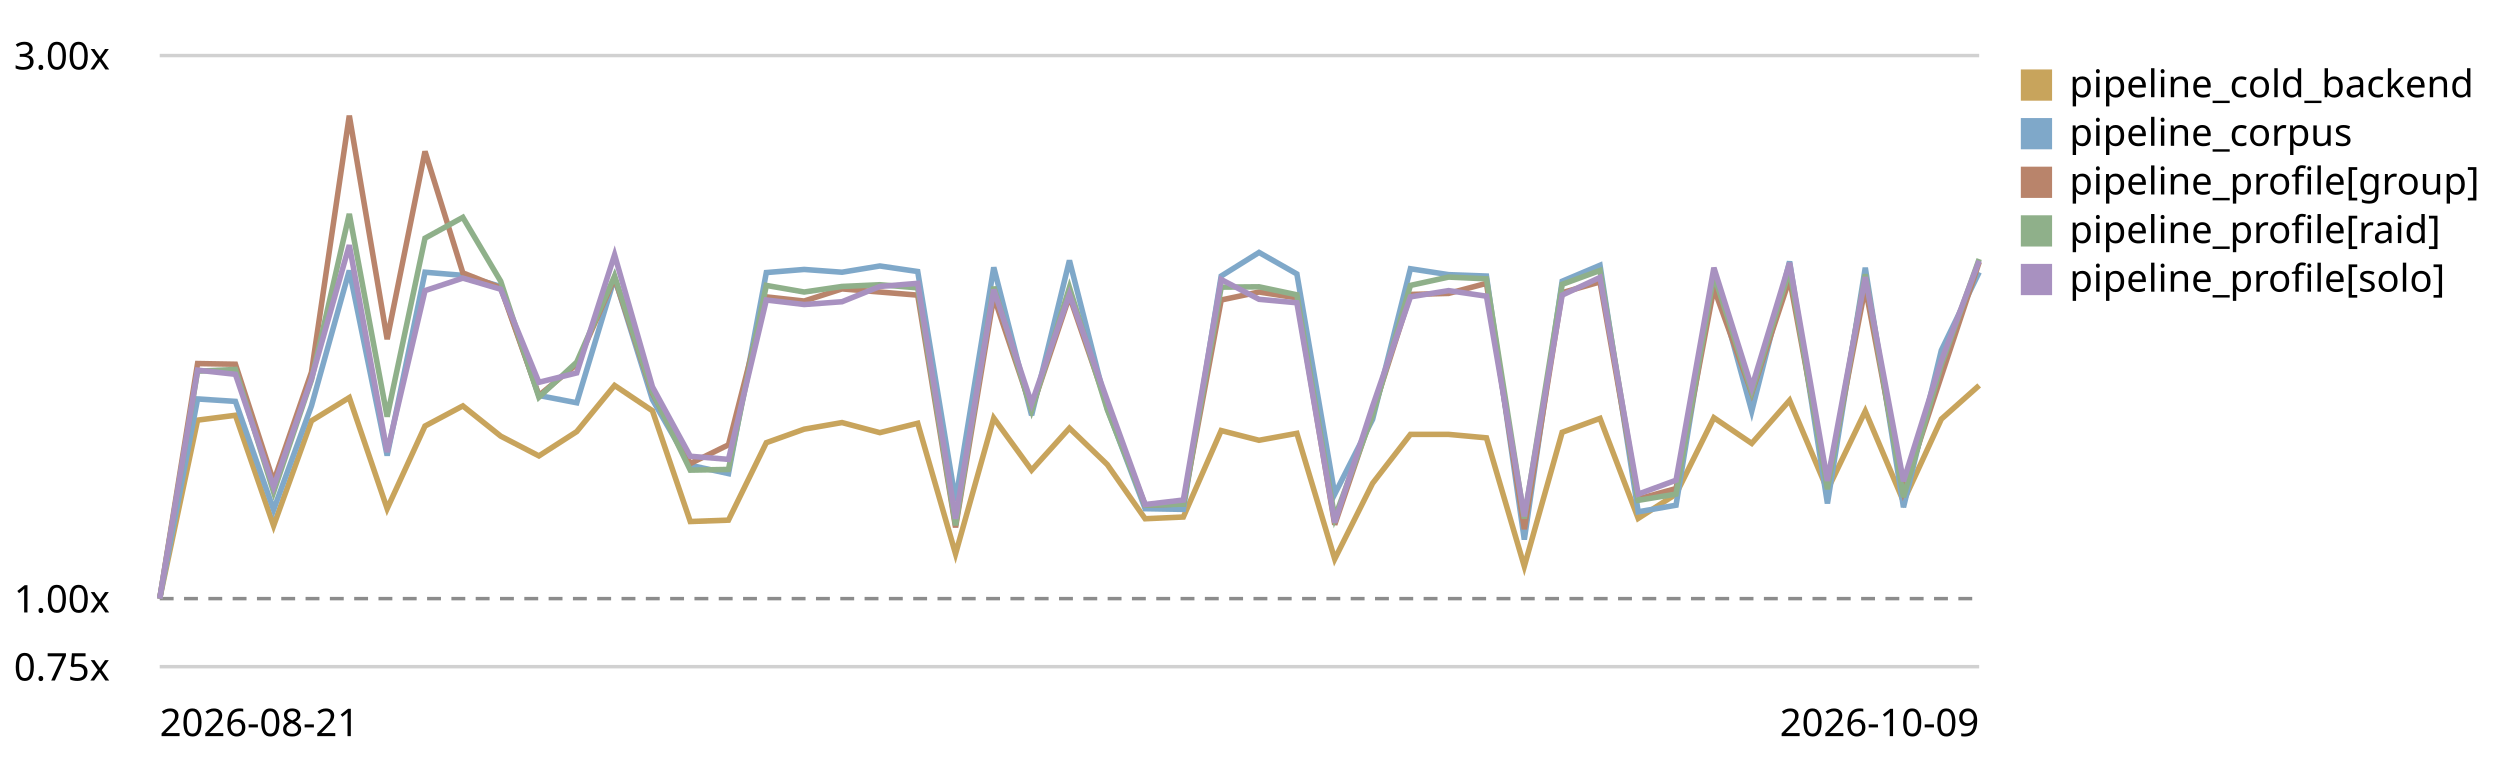
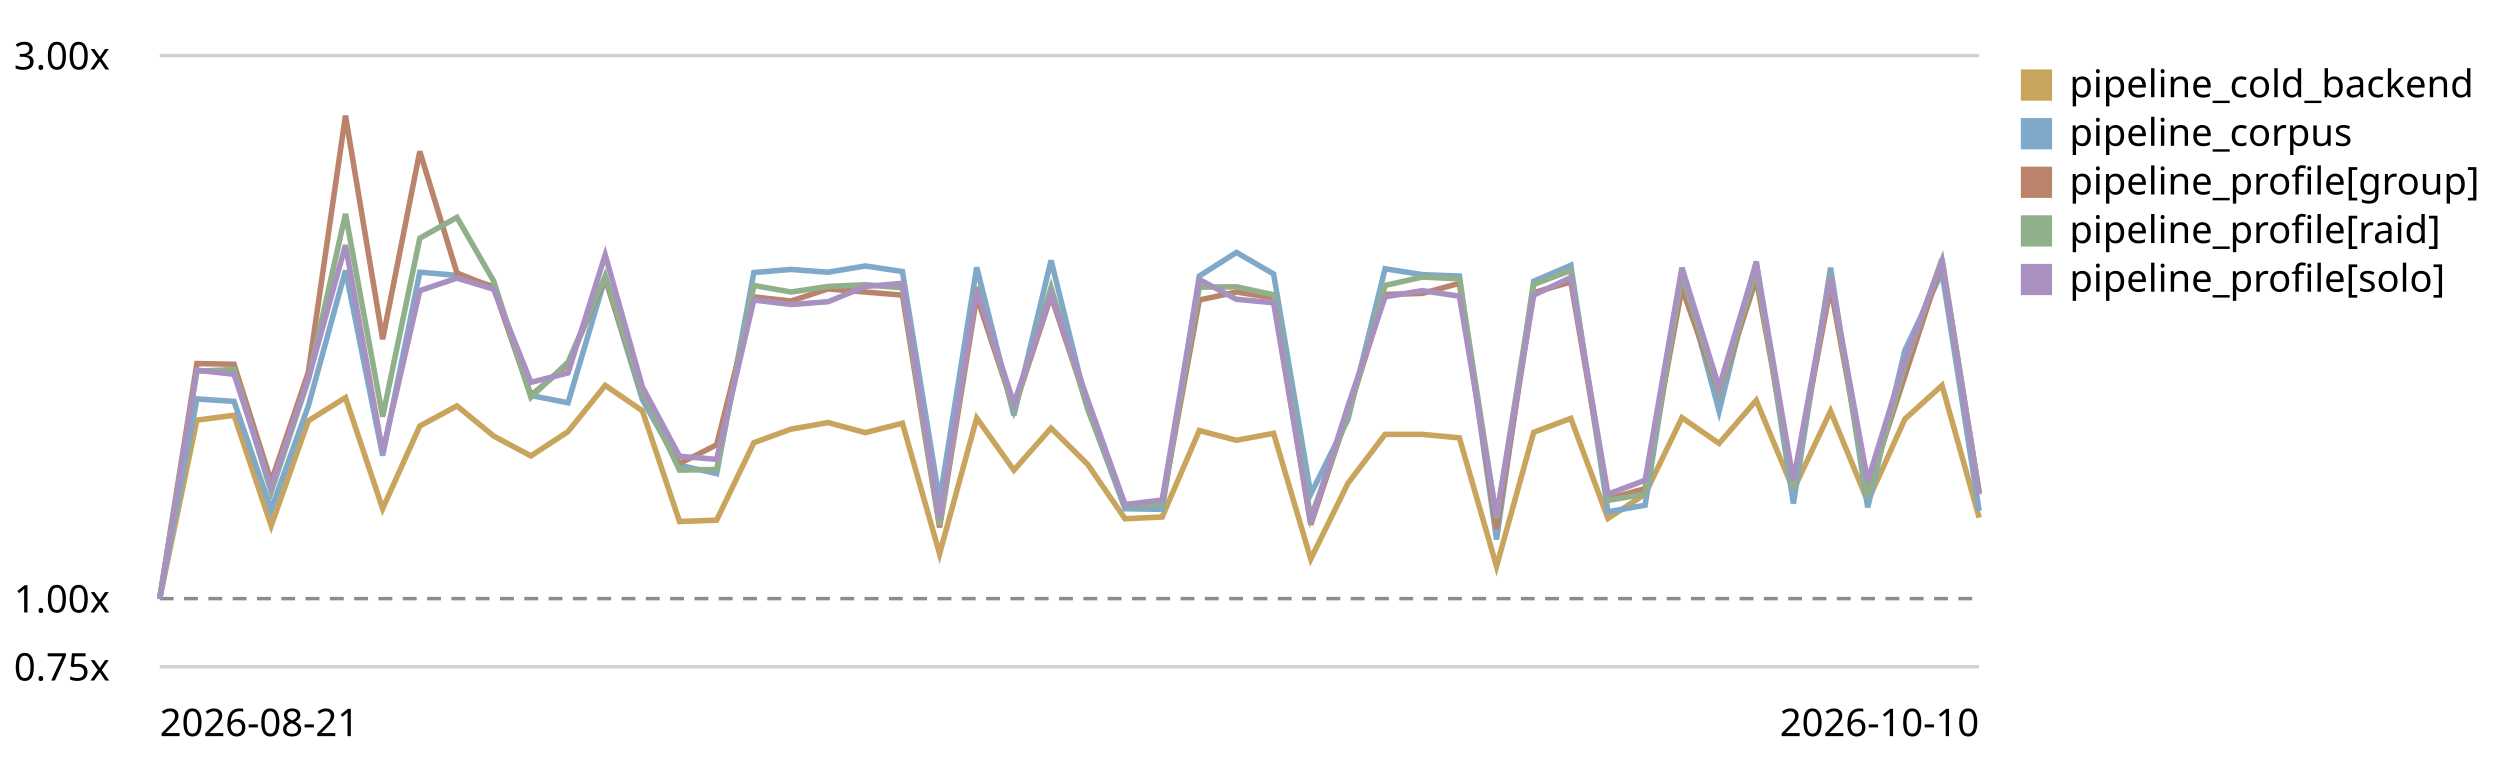
<svg xmlns="http://www.w3.org/2000/svg" viewBox="0 0 720 220" role="img" aria-label="LogPipeline.process (full backend) trend, relative to the first recorded run">
  <style>text{font:11px system-ui,sans-serif;fill:currentColor}.grid{stroke:currentColor;stroke-opacity:.18}.base{stroke:currentColor;stroke-opacity:.45;stroke-dasharray:4 3}</style>
  <line class="grid" x1="46" y1="192.0" x2="570" y2="192.0" />
  <text x="4" y="196.0">0.75x</text>
  <line class="base" x1="46" y1="172.4" x2="570" y2="172.4" />
  <text x="4" y="176.4">1.00x</text>
  <line class="grid" x1="46" y1="16.0" x2="570" y2="16.0" />
  <text x="4" y="20.0">3.00x</text>
-   <path d="M46.0,172.4 L56.9,121.0 L67.8,119.6 L78.8,151.4 L89.7,121.2 L100.6,114.5 L111.5,146.5 L122.4,122.7 L133.3,116.9 L144.2,125.6 L155.2,131.3 L166.1,124.3 L177.0,111.0 L187.9,118.3 L198.8,150.2 L209.8,149.8 L220.7,127.5 L231.6,123.6 L242.5,121.7 L253.4,124.6 L264.3,121.9 L275.2,159.5 L286.2,120.4 L297.1,135.4 L308.0,123.3 L318.9,133.8 L329.8,149.4 L340.8,148.9 L351.7,124.0 L362.6,126.8 L373.5,124.8 L384.4,161.0 L395.3,139.2 L406.2,125.1 L417.2,125.1 L428.1,126.1 L439.0,163.1 L449.9,124.5 L460.8,120.5 L471.8,149.3 L482.7,142.3 L493.6,120.3 L504.5,127.7 L515.4,115.3 L526.3,141.1 L537.2,118.4 L548.2,144.4 L559.1,120.7 L570.0,111.0" fill="none" stroke="#c8a45c" stroke-width="1.6" />
+   <path d="M46.0,172.4 L56.7,121.0 L67.4,119.6 L78.1,151.4 L88.8,121.2 L99.5,114.5 L110.2,146.5 L120.9,122.7 L131.6,116.9 L142.2,125.6 L152.9,131.3 L163.6,124.3 L174.3,111.0 L185.0,118.3 L195.7,150.2 L206.4,149.8 L217.1,127.5 L227.8,123.6 L238.5,121.7 L249.2,124.6 L259.9,121.9 L270.6,159.5 L281.3,120.4 L292.0,135.4 L302.7,123.3 L313.3,133.8 L324.0,149.4 L334.7,148.9 L345.4,124.0 L356.1,126.8 L366.8,124.8 L377.5,161.0 L388.2,139.2 L398.9,125.1 L409.6,125.1 L420.3,126.1 L431.0,163.1 L441.7,124.5 L452.4,120.5 L463.1,149.3 L473.8,142.3 L484.4,120.3 L495.1,127.7 L505.8,115.3 L516.5,141.1 L527.2,118.4 L537.9,144.4 L548.6,120.7 L559.3,111.0 L570.0,149.1" fill="none" stroke="#c8a45c" stroke-width="1.6" />
  <rect x="582" y="20" width="9" height="9" fill="#c8a45c" />
  <text x="596" y="28">pipeline_cold_backend</text>
-   <path d="M46.0,172.4 L56.9,114.9 L67.8,115.6 L78.8,146.8 L89.7,116.9 L100.6,77.9 L111.5,131.2 L122.4,78.4 L133.3,79.3 L144.2,82.5 L155.2,113.9 L166.1,116.0 L177.0,80.0 L187.9,115.1 L198.8,134.0 L209.8,136.4 L220.7,78.5 L231.6,77.6 L242.5,78.4 L253.4,76.6 L264.3,78.2 L275.2,144.2 L286.2,77.0 L297.1,119.6 L308.0,75.0 L318.9,117.7 L329.8,146.5 L340.8,146.7 L351.7,79.5 L362.6,72.7 L373.5,78.9 L384.4,142.3 L395.3,120.8 L406.2,77.4 L417.2,79.1 L428.1,79.5 L439.0,155.4 L449.9,81.0 L460.8,76.4 L471.8,147.4 L482.7,145.5 L493.6,78.6 L504.5,118.4 L515.4,75.3 L526.3,145.0 L537.2,77.1 L548.2,146.1 L559.1,100.9 L570.0,78.4" fill="none" stroke="#7fa8c9" stroke-width="1.6" />
+   <path d="M46.0,172.4 L56.7,114.9 L67.4,115.6 L78.1,146.8 L88.8,116.9 L99.5,77.9 L110.2,131.2 L120.9,78.4 L131.6,79.3 L142.2,82.5 L152.9,113.9 L163.6,116.0 L174.3,80.0 L185.0,115.1 L195.7,134.0 L206.4,136.4 L217.1,78.5 L227.8,77.6 L238.5,78.4 L249.2,76.6 L259.9,78.2 L270.6,144.2 L281.3,77.0 L292.0,119.6 L302.7,75.0 L313.3,117.7 L324.0,146.5 L334.7,146.7 L345.4,79.5 L356.1,72.7 L366.8,78.9 L377.5,142.3 L388.2,120.8 L398.9,77.4 L409.6,79.1 L420.3,79.5 L431.0,155.4 L441.7,81.0 L452.4,76.4 L463.1,147.4 L473.8,145.5 L484.4,78.6 L495.1,118.4 L505.8,75.3 L516.5,145.0 L527.2,77.1 L537.9,146.1 L548.6,100.9 L559.3,78.4 L570.0,147.1" fill="none" stroke="#7fa8c9" stroke-width="1.6" />
  <rect x="582" y="34" width="9" height="9" fill="#7fa8c9" />
  <text x="596" y="42">pipeline_corpus</text>
-   <path d="M46.0,172.4 L56.9,104.7 L67.8,104.9 L78.8,138.7 L89.7,107.2 L100.6,33.3 L111.5,97.7 L122.4,43.6 L133.3,78.6 L144.2,82.9 L155.2,113.9 L166.1,104.9 L177.0,80.1 L187.9,113.3 L198.8,133.5 L209.8,128.1 L220.7,85.5 L231.6,86.7 L242.5,83.2 L253.4,84.1 L264.3,85.0 L275.2,151.9 L286.2,85.4 L297.1,117.8 L308.0,85.3 L318.9,117.0 L329.8,145.5 L340.8,145.1 L351.7,86.4 L362.6,84.1 L373.5,85.8 L384.4,151.1 L395.3,118.9 L406.2,84.8 L417.2,84.5 L428.1,81.6 L439.0,152.4 L449.9,84.3 L460.8,81.2 L471.8,143.7 L482.7,140.7 L493.6,83.0 L504.5,113.2 L515.4,80.3 L526.3,139.3 L537.2,82.7 L548.2,141.2 L559.1,108.3 L570.0,75.5" fill="none" stroke="#b9846b" stroke-width="1.6" />
+   <path d="M46.0,172.4 L56.7,104.7 L67.4,104.9 L78.1,138.7 L88.8,107.2 L99.5,33.3 L110.2,97.7 L120.9,43.6 L131.6,78.6 L142.2,82.9 L152.9,113.9 L163.6,104.9 L174.3,80.1 L185.0,113.3 L195.7,133.5 L206.4,128.1 L217.1,85.5 L227.8,86.7 L238.5,83.2 L249.2,84.1 L259.9,85.0 L270.6,151.9 L281.3,85.4 L292.0,117.8 L302.7,85.3 L313.3,117.0 L324.0,145.5 L334.7,145.1 L345.4,86.4 L356.1,84.1 L366.8,85.8 L377.5,151.1 L388.2,118.9 L398.9,84.8 L409.6,84.5 L420.3,81.6 L431.0,152.4 L441.7,84.3 L452.4,81.2 L463.1,143.7 L473.8,140.7 L484.4,83.0 L495.1,113.2 L505.8,80.3 L516.5,139.3 L527.2,82.7 L537.9,141.2 L548.6,108.3 L559.3,75.5 L570.0,141.9" fill="none" stroke="#b9846b" stroke-width="1.6" />
  <rect x="582" y="48" width="9" height="9" fill="#b9846b" />
  <text x="596" y="56">pipeline_profile[group]</text>
-   <path d="M46.0,172.4 L56.9,106.9 L67.8,106.4 L78.8,141.7 L89.7,109.4 L100.6,61.6 L111.5,120.0 L122.4,68.6 L133.3,62.6 L144.2,81.0 L155.2,114.4 L166.1,104.3 L177.0,79.5 L187.9,112.9 L198.8,135.4 L209.8,135.2 L220.7,82.2 L231.6,84.1 L242.5,82.5 L253.4,82.0 L264.3,82.9 L275.2,151.3 L286.2,82.6 L297.1,118.1 L308.0,82.8 L318.9,118.0 L329.8,145.5 L340.8,145.2 L351.7,82.7 L362.6,82.6 L373.5,84.9 L384.4,149.1 L395.3,119.6 L406.2,82.2 L417.2,79.8 L428.1,80.3 L439.0,149.3 L449.9,81.9 L460.8,77.9 L471.8,144.1 L482.7,142.3 L493.6,79.2 L504.5,112.8 L515.4,77.7 L526.3,140.9 L537.2,79.0 L548.2,143.2 L559.1,105.1 L570.0,74.6" fill="none" stroke="#8fb08a" stroke-width="1.6" />
+   <path d="M46.0,172.4 L56.7,106.9 L67.4,106.4 L78.1,141.7 L88.8,109.4 L99.5,61.6 L110.2,120.0 L120.9,68.6 L131.6,62.6 L142.2,81.0 L152.9,114.4 L163.6,104.3 L174.3,79.5 L185.0,112.9 L195.7,135.4 L206.4,135.2 L217.1,82.2 L227.8,84.1 L238.5,82.5 L249.2,82.0 L259.9,82.9 L270.6,151.3 L281.3,82.6 L292.0,118.1 L302.7,82.8 L313.3,118.0 L324.0,145.5 L334.7,145.2 L345.4,82.7 L356.1,82.6 L366.8,84.9 L377.5,149.1 L388.2,119.6 L398.9,82.2 L409.6,79.8 L420.3,80.3 L431.0,149.3 L441.7,81.9 L452.4,77.9 L463.1,144.1 L473.8,142.3 L484.4,79.2 L495.1,112.8 L505.8,77.7 L516.5,140.9 L527.2,79.0 L537.9,143.2 L548.6,105.1 L559.3,74.6 L570.0,141.8" fill="none" stroke="#8fb08a" stroke-width="1.6" />
  <rect x="582" y="62" width="9" height="9" fill="#8fb08a" />
  <text x="596" y="70">pipeline_profile[raid]</text>
-   <path d="M46.0,172.4 L56.9,106.6 L67.8,107.8 L78.8,140.2 L89.7,109.1 L100.6,70.6 L111.5,130.2 L122.4,83.7 L133.3,80.1 L144.2,83.3 L155.2,110.1 L166.1,107.4 L177.0,73.4 L187.9,111.4 L198.8,131.4 L209.8,132.3 L220.7,86.4 L231.6,87.7 L242.5,86.9 L253.4,82.5 L264.3,81.6 L275.2,149.4 L286.2,83.4 L297.1,116.2 L308.0,84.8 L318.9,115.3 L329.8,145.3 L340.8,144.0 L351.7,80.5 L362.6,86.2 L373.5,87.2 L384.4,150.5 L395.3,117.0 L406.2,85.5 L417.2,83.7 L428.1,85.3 L439.0,148.7 L449.9,85.0 L460.8,79.9 L471.8,142.3 L482.7,138.3 L493.6,77.1 L504.5,111.6 L515.4,75.7 L526.3,138.5 L537.2,79.8 L548.2,138.6 L559.1,103.9 L570.0,75.1" fill="none" stroke="#a891c0" stroke-width="1.6" />
+   <path d="M46.0,172.4 L56.7,106.6 L67.4,107.8 L78.1,140.2 L88.8,109.1 L99.5,70.6 L110.2,130.2 L120.9,83.7 L131.6,80.1 L142.2,83.3 L152.9,110.1 L163.6,107.4 L174.3,73.4 L185.0,111.4 L195.7,131.4 L206.4,132.3 L217.1,86.4 L227.8,87.7 L238.5,86.9 L249.2,82.5 L259.9,81.6 L270.6,149.4 L281.3,83.4 L292.0,116.2 L302.7,84.8 L313.3,115.3 L324.0,145.3 L334.7,144.0 L345.4,80.5 L356.1,86.2 L366.8,87.2 L377.5,150.5 L388.2,117.0 L398.9,85.5 L409.6,83.7 L420.3,85.3 L431.0,148.7 L441.7,85.0 L452.4,79.9 L463.1,142.3 L473.8,138.3 L484.4,77.1 L495.1,111.6 L505.8,75.7 L516.5,138.5 L527.2,79.8 L537.9,138.6 L548.6,103.9 L559.3,75.1 L570.0,142.4" fill="none" stroke="#a891c0" stroke-width="1.6" />
  <rect x="582" y="76" width="9" height="9" fill="#a891c0" />
  <text x="596" y="84">pipeline_profile[solo]</text>
  <text x="46" y="212">2026-08-21</text>
-   <text x="570" y="212" text-anchor="end">2026-10-09</text>
+   <text x="570" y="212" text-anchor="end">2026-10-10</text>
</svg>
